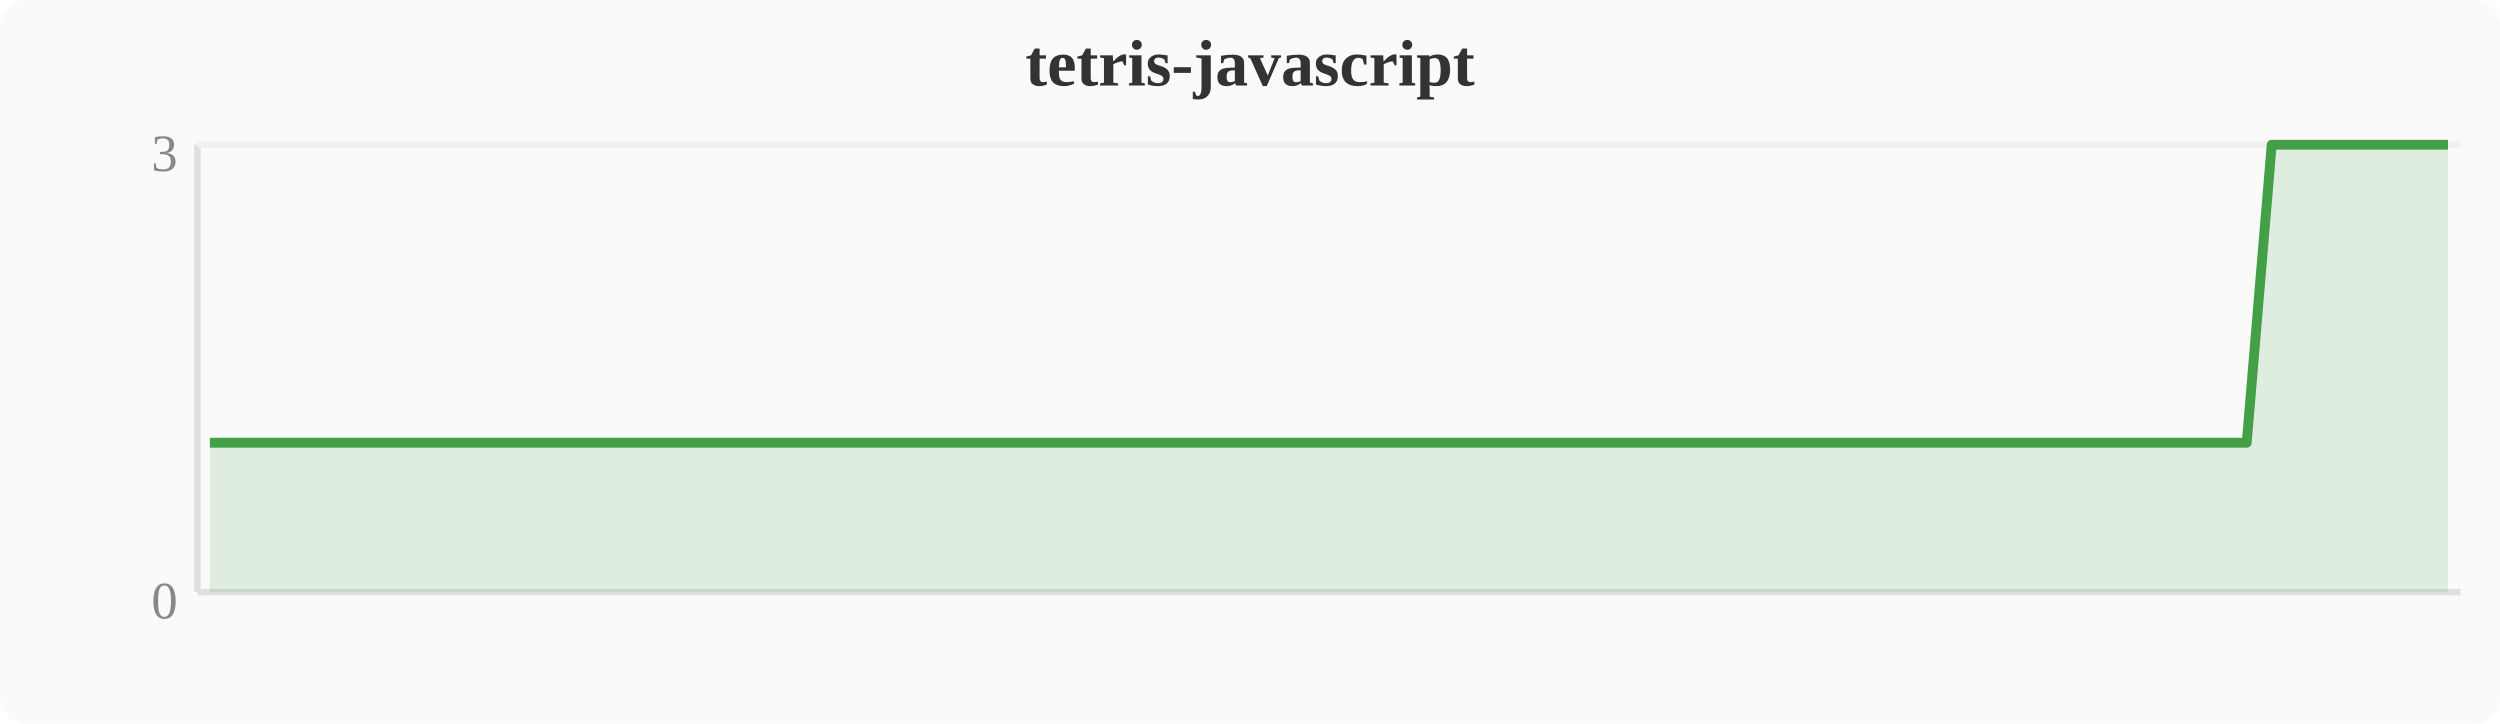
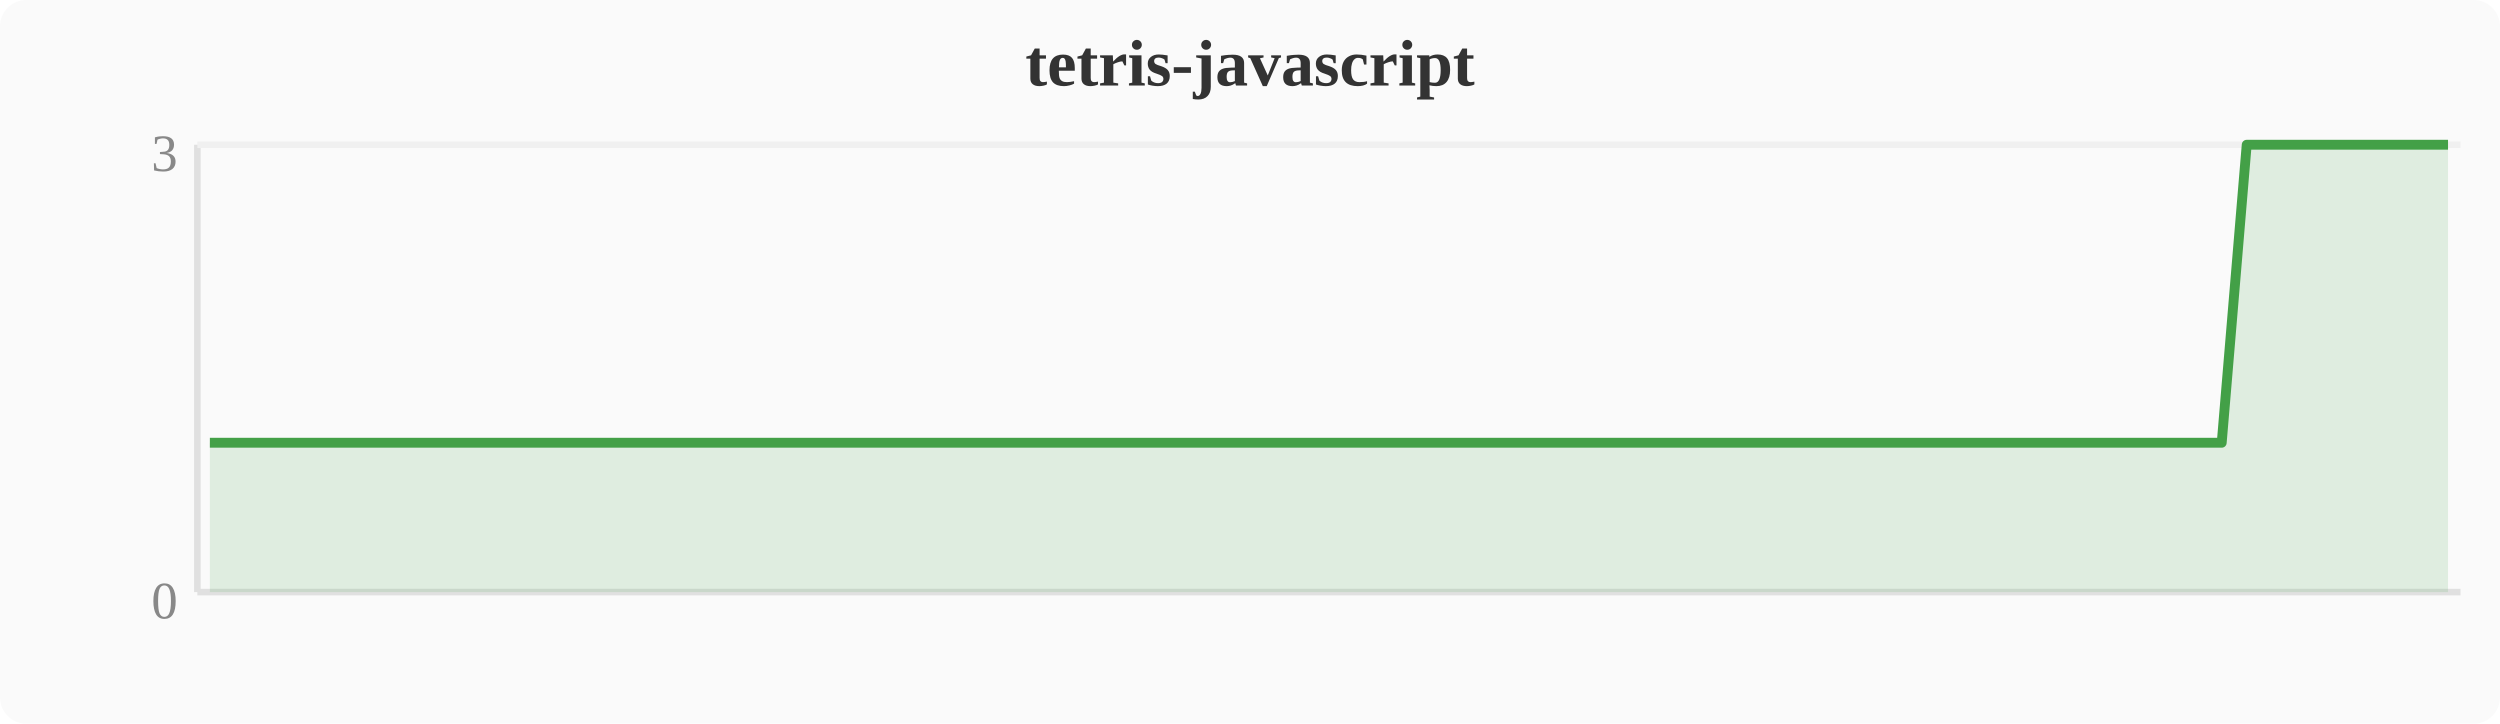
<svg xmlns="http://www.w3.org/2000/svg" width="380" height="110" viewBox="0 0 380 110">
  <rect width="380" height="110" fill="#fafafa" rx="4" />
  <text x="190" y="13" text-anchor="middle" font-size="10" font-weight="bold" fill="#333">tetris-javascript</text>
  <line x1="30" y1="22" x2="30" y2="90" stroke="#e0e0e0" stroke-width="1" />
  <line x1="30" y1="90" x2="374" y2="90" stroke="#e0e0e0" stroke-width="1" />
  <line x1="30" y1="22" x2="374" y2="22" stroke="#f0f0f0" stroke-width="1" />
  <text x="27" y="94" text-anchor="end" font-size="8" fill="#888">0</text>
  <text x="27" y="26" text-anchor="end" font-size="8" fill="#888">3</text>
-   <polygon points="31.9,67.3 35.7,67.3 39.6,67.3 43.4,67.3 47.2,67.3 51.0,67.3 54.8,67.3 58.7,67.3 62.5,67.3 66.3,67.3 70.1,67.3 74.0,67.3 77.8,67.3 81.6,67.3 85.4,67.3 89.2,67.3 93.1,67.3 96.9,67.3 100.7,67.3 104.5,67.3 108.4,67.3 112.2,67.3 116.0,67.3 119.8,67.3 123.6,67.3 127.5,67.3 131.3,67.3 135.1,67.3 138.9,67.3 142.8,67.3 146.6,67.3 150.4,67.3 154.2,67.3 158.0,67.3 161.9,67.3 165.7,67.3 169.5,67.3 173.3,67.3 177.2,67.3 181.0,67.3 184.8,67.3 188.6,67.3 192.4,67.3 196.3,67.3 200.1,67.3 203.9,67.3 207.7,67.3 211.6,67.3 215.4,67.3 219.2,67.3 223.0,67.3 226.8,67.3 230.7,67.3 234.5,67.3 238.3,67.3 242.1,67.3 246.0,67.3 249.8,67.3 253.6,67.3 257.4,67.3 261.2,67.3 265.1,67.3 268.9,67.3 272.7,67.3 276.5,67.3 280.4,67.3 284.2,67.3 288.0,67.3 291.8,67.3 295.6,67.3 299.5,67.3 303.3,67.3 307.1,67.3 310.9,67.3 314.8,67.3 318.6,67.3 322.4,67.3 326.2,67.3 330.0,67.3 333.9,67.3 337.7,67.3 341.5,67.3 345.3,22.0 349.2,22.0 353.0,22.0 356.8,22.0 360.6,22.0 364.4,22.0 368.3,22.0 372.1,22.0 372.1,90 31.9,90" fill="#43a047" opacity="0.15" />
-   <polyline points="31.9,67.3 35.7,67.3 39.6,67.3 43.4,67.3 47.2,67.3 51.0,67.3 54.8,67.3 58.7,67.3 62.5,67.3 66.3,67.3 70.1,67.3 74.0,67.3 77.8,67.3 81.6,67.3 85.4,67.3 89.2,67.3 93.1,67.3 96.9,67.3 100.7,67.3 104.5,67.3 108.4,67.3 112.2,67.3 116.0,67.3 119.8,67.3 123.6,67.3 127.5,67.3 131.3,67.3 135.1,67.3 138.9,67.3 142.8,67.3 146.6,67.3 150.4,67.3 154.2,67.3 158.0,67.3 161.9,67.3 165.7,67.3 169.5,67.3 173.3,67.3 177.2,67.3 181.0,67.3 184.8,67.3 188.6,67.3 192.4,67.3 196.3,67.3 200.1,67.3 203.9,67.3 207.7,67.3 211.6,67.3 215.4,67.3 219.2,67.3 223.0,67.3 226.8,67.3 230.7,67.3 234.5,67.3 238.3,67.3 242.1,67.3 246.0,67.3 249.8,67.3 253.6,67.3 257.4,67.3 261.2,67.3 265.1,67.3 268.9,67.3 272.7,67.3 276.5,67.3 280.4,67.3 284.2,67.3 288.0,67.3 291.8,67.3 295.6,67.3 299.5,67.3 303.3,67.3 307.1,67.3 310.9,67.3 314.8,67.3 318.6,67.3 322.4,67.3 326.2,67.3 330.0,67.3 333.9,67.3 337.7,67.3 341.5,67.3 345.3,22.0 349.2,22.0 353.0,22.0 356.8,22.0 360.6,22.0 364.4,22.0 368.3,22.0 372.1,22.0" fill="none" stroke="#43a047" stroke-width="1.5" stroke-linejoin="round" />
+   <polygon points="31.9,67.3 35.7,67.3 39.6,67.3 43.4,67.3 47.2,67.3 51.0,67.3 54.8,67.3 58.7,67.3 62.5,67.3 66.3,67.3 70.1,67.3 74.0,67.3 77.8,67.3 81.6,67.3 85.4,67.3 89.2,67.3 93.1,67.3 96.9,67.3 100.7,67.3 104.5,67.3 108.4,67.3 112.2,67.3 116.0,67.3 119.8,67.3 123.6,67.3 127.5,67.3 131.3,67.3 135.1,67.3 138.9,67.3 142.8,67.3 146.6,67.3 150.4,67.3 154.2,67.3 158.0,67.3 161.9,67.3 165.7,67.3 169.5,67.3 173.3,67.3 177.2,67.3 181.0,67.3 184.8,67.3 188.6,67.3 192.4,67.3 196.3,67.3 200.1,67.3 203.9,67.3 207.7,67.3 211.6,67.3 215.4,67.3 219.2,67.3 223.0,67.3 226.8,67.3 230.7,67.3 234.5,67.3 238.3,67.3 242.1,67.3 246.0,67.3 249.8,67.3 253.6,67.3 257.4,67.3 261.2,67.3 265.1,67.3 268.9,67.3 272.7,67.3 276.5,67.3 280.4,67.3 284.2,67.3 288.0,67.3 291.8,67.3 295.6,67.3 299.5,67.3 303.3,67.3 307.1,67.3 310.9,67.3 314.8,67.3 318.6,67.3 322.4,67.3 326.2,67.3 330.0,67.3 333.9,67.3 337.7,67.3 341.5,22.0 345.3,22.0 349.2,22.0 353.0,22.0 356.8,22.0 360.6,22.0 364.4,22.0 368.3,22.0 372.1,22.0 372.1,90 31.9,90" fill="#43a047" opacity="0.15" />
+   <polyline points="31.9,67.3 35.7,67.3 39.6,67.3 43.4,67.3 47.2,67.3 51.0,67.3 54.8,67.3 58.7,67.3 62.5,67.3 66.3,67.3 70.1,67.3 74.0,67.3 77.8,67.3 81.6,67.3 85.4,67.3 89.2,67.3 93.1,67.3 96.9,67.3 100.7,67.3 104.5,67.3 108.4,67.3 112.2,67.3 116.0,67.3 119.8,67.3 123.6,67.3 127.5,67.3 131.3,67.3 135.1,67.3 138.9,67.3 142.8,67.3 146.6,67.3 150.4,67.3 154.2,67.3 158.0,67.3 161.9,67.3 165.7,67.3 169.5,67.3 173.3,67.3 177.2,67.3 181.0,67.3 184.8,67.3 188.6,67.3 192.4,67.3 196.3,67.3 200.1,67.3 203.9,67.3 207.7,67.3 211.6,67.3 215.4,67.3 219.2,67.3 223.0,67.3 226.8,67.3 230.7,67.3 234.5,67.3 238.3,67.3 242.1,67.3 246.0,67.3 249.8,67.3 253.6,67.3 257.4,67.3 261.2,67.3 265.1,67.3 268.9,67.3 272.7,67.3 276.5,67.3 280.4,67.3 284.2,67.3 288.0,67.3 291.8,67.3 295.6,67.3 299.5,67.3 303.3,67.3 307.1,67.3 310.9,67.3 314.8,67.3 318.6,67.3 322.4,67.3 326.2,67.3 330.0,67.3 333.9,67.3 337.7,67.3 341.5,22.0 345.3,22.0 349.2,22.0 353.0,22.0 356.8,22.0 360.6,22.0 364.4,22.0 368.3,22.0 372.1,22.0" fill="none" stroke="#43a047" stroke-width="1.5" stroke-linejoin="round" />
</svg>
